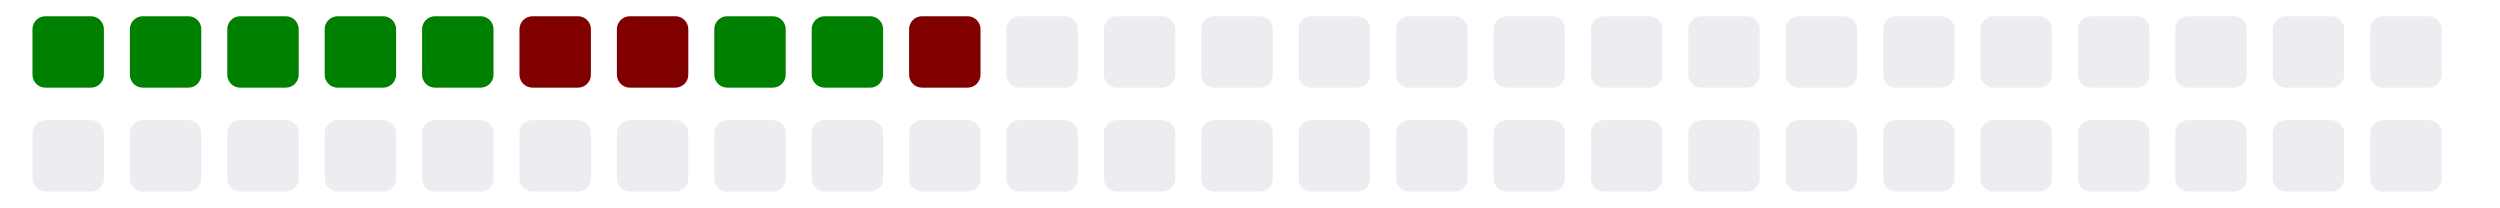
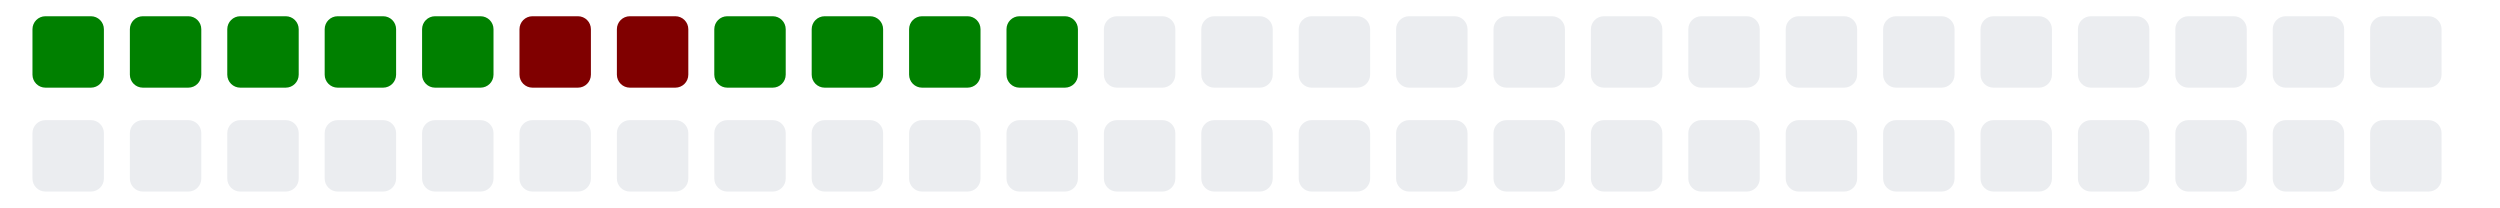
<svg xmlns="http://www.w3.org/2000/svg" viewBox="0 0 385 11" width="385" height="32">
  <g>
    <rect class="day" x="5" y="-8" width="11" height="11" fill="#008000" rx="2" ry="2" />
    <rect class="day" x="5" y="8" width="11" height="11" fill="#ebedf0" rx="2" ry="2" />
    <rect class="day" x="20" y="-8" width="11" height="11" fill="#008000" rx="2" ry="2" />
    <rect class="day" x="20" y="8" width="11" height="11" fill="#ebedf0" rx="2" ry="2" />
    <rect class="day" x="35" y="-8" width="11" height="11" fill="#008000" rx="2" ry="2" />
    <rect class="day" x="35" y="8" width="11" height="11" fill="#ebedf0" rx="2" ry="2" />
    <rect class="day" x="50" y="-8" width="11" height="11" fill="#008000" rx="2" ry="2" />
    <rect class="day" x="50" y="8" width="11" height="11" fill="#ebedf0" rx="2" ry="2" />
    <rect class="day" x="65" y="-8" width="11" height="11" fill="#008000" rx="2" ry="2" />
    <rect class="day" x="65" y="8" width="11" height="11" fill="#ebedf0" rx="2" ry="2" />
    <rect class="day" x="80" y="-8" width="11" height="11" fill="#800000" rx="2" ry="2" />
    <rect class="day" x="80" y="8" width="11" height="11" fill="#ebedf0" rx="2" ry="2" />
    <rect class="day" x="95" y="-8" width="11" height="11" fill="#800000" rx="2" ry="2" />
    <rect class="day" x="95" y="8" width="11" height="11" fill="#ebedf0" rx="2" ry="2" />
    <rect class="day" x="110" y="-8" width="11" height="11" fill="#008000" rx="2" ry="2" />
    <rect class="day" x="110" y="8" width="11" height="11" fill="#ebedf0" rx="2" ry="2" />
    <rect class="day" x="125" y="-8" width="11" height="11" fill="#008000" rx="2" ry="2" />
    <rect class="day" x="125" y="8" width="11" height="11" fill="#ebedf0" rx="2" ry="2" />
-     <rect class="day" x="140" y="-8" width="11" height="11" fill="#800000" rx="2" ry="2" />
+     <rect class="day" x="140" y="-8" width="11" height="11" fill="#008000" rx="2" ry="2" />
    <rect class="day" x="140" y="8" width="11" height="11" fill="#ebedf0" rx="2" ry="2" />
-     <rect class="day" x="155" y="-8" width="11" height="11" fill="#ebedf0" rx="2" ry="2" />
+     <rect class="day" x="155" y="-8" width="11" height="11" fill="#008000" rx="2" ry="2" />
    <rect class="day" x="155" y="8" width="11" height="11" fill="#ebedf0" rx="2" ry="2" />
    <rect class="day" x="170" y="-8" width="11" height="11" fill="#ebedf0" rx="2" ry="2" />
    <rect class="day" x="170" y="8" width="11" height="11" fill="#ebedf0" rx="2" ry="2" />
    <rect class="day" x="185" y="-8" width="11" height="11" fill="#ebedf0" rx="2" ry="2" />
    <rect class="day" x="185" y="8" width="11" height="11" fill="#ebedf0" rx="2" ry="2" />
    <rect class="day" x="200" y="-8" width="11" height="11" fill="#ebedf0" rx="2" ry="2" />
    <rect class="day" x="200" y="8" width="11" height="11" fill="#ebedf0" rx="2" ry="2" />
    <rect class="day" x="215" y="-8" width="11" height="11" fill="#ebedf0" rx="2" ry="2" />
    <rect class="day" x="215" y="8" width="11" height="11" fill="#ebedf0" rx="2" ry="2" />
    <rect class="day" x="230" y="-8" width="11" height="11" fill="#ebedf0" rx="2" ry="2" />
    <rect class="day" x="230" y="8" width="11" height="11" fill="#ebedf0" rx="2" ry="2" />
    <rect class="day" x="245" y="-8" width="11" height="11" fill="#ebedf0" rx="2" ry="2" />
    <rect class="day" x="245" y="8" width="11" height="11" fill="#ebedf0" rx="2" ry="2" />
    <rect class="day" x="260" y="-8" width="11" height="11" fill="#ebedf0" rx="2" ry="2" />
    <rect class="day" x="260" y="8" width="11" height="11" fill="#ebedf0" rx="2" ry="2" />
    <rect class="day" x="275" y="-8" width="11" height="11" fill="#ebedf0" rx="2" ry="2" />
    <rect class="day" x="275" y="8" width="11" height="11" fill="#ebedf0" rx="2" ry="2" />
    <rect class="day" x="290" y="-8" width="11" height="11" fill="#ebedf0" rx="2" ry="2" />
    <rect class="day" x="290" y="8" width="11" height="11" fill="#ebedf0" rx="2" ry="2" />
    <rect class="day" x="305" y="-8" width="11" height="11" fill="#ebedf0" rx="2" ry="2" />
    <rect class="day" x="305" y="8" width="11" height="11" fill="#ebedf0" rx="2" ry="2" />
    <rect class="day" x="320" y="-8" width="11" height="11" fill="#ebedf0" rx="2" ry="2" />
    <rect class="day" x="320" y="8" width="11" height="11" fill="#ebedf0" rx="2" ry="2" />
    <rect class="day" x="335" y="-8" width="11" height="11" fill="#ebedf0" rx="2" ry="2" />
    <rect class="day" x="335" y="8" width="11" height="11" fill="#ebedf0" rx="2" ry="2" />
    <rect class="day" x="350" y="-8" width="11" height="11" fill="#ebedf0" rx="2" ry="2" />
    <rect class="day" x="350" y="8" width="11" height="11" fill="#ebedf0" rx="2" ry="2" />
    <rect class="day" x="365" y="-8" width="11" height="11" fill="#ebedf0" rx="2" ry="2" />
    <rect class="day" x="365" y="8" width="11" height="11" fill="#ebedf0" rx="2" ry="2" />
  </g>
</svg>
